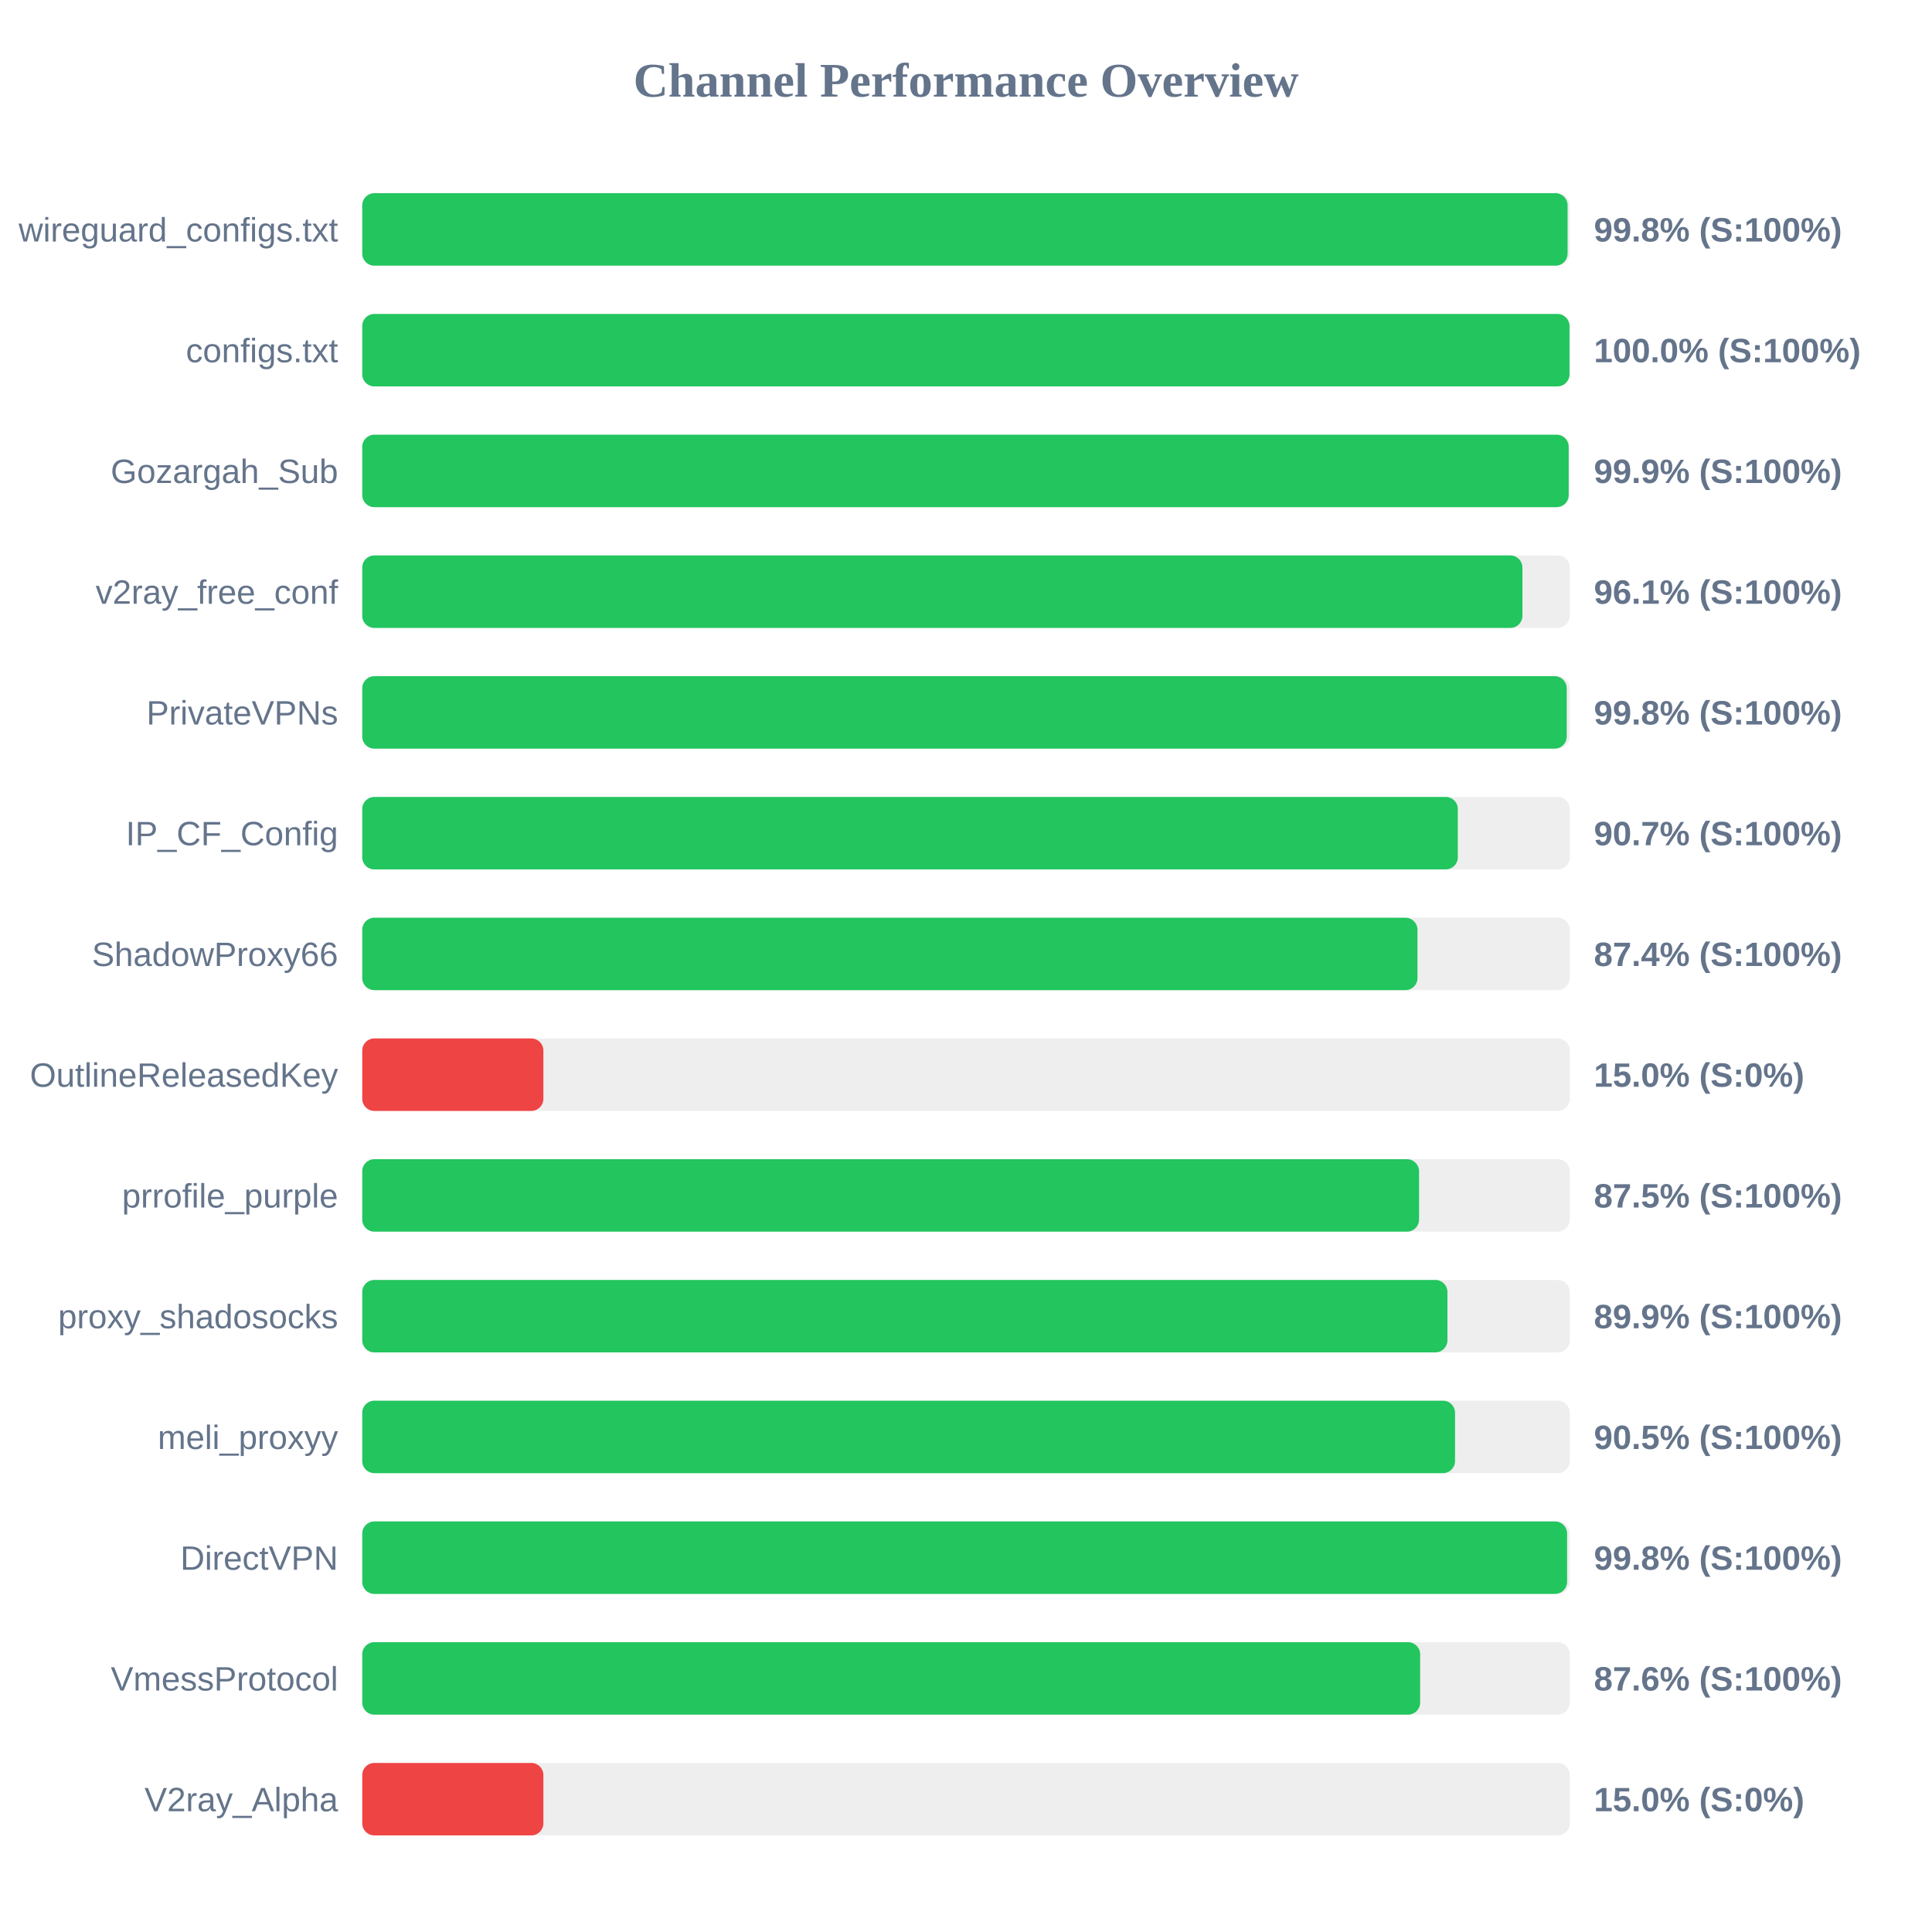
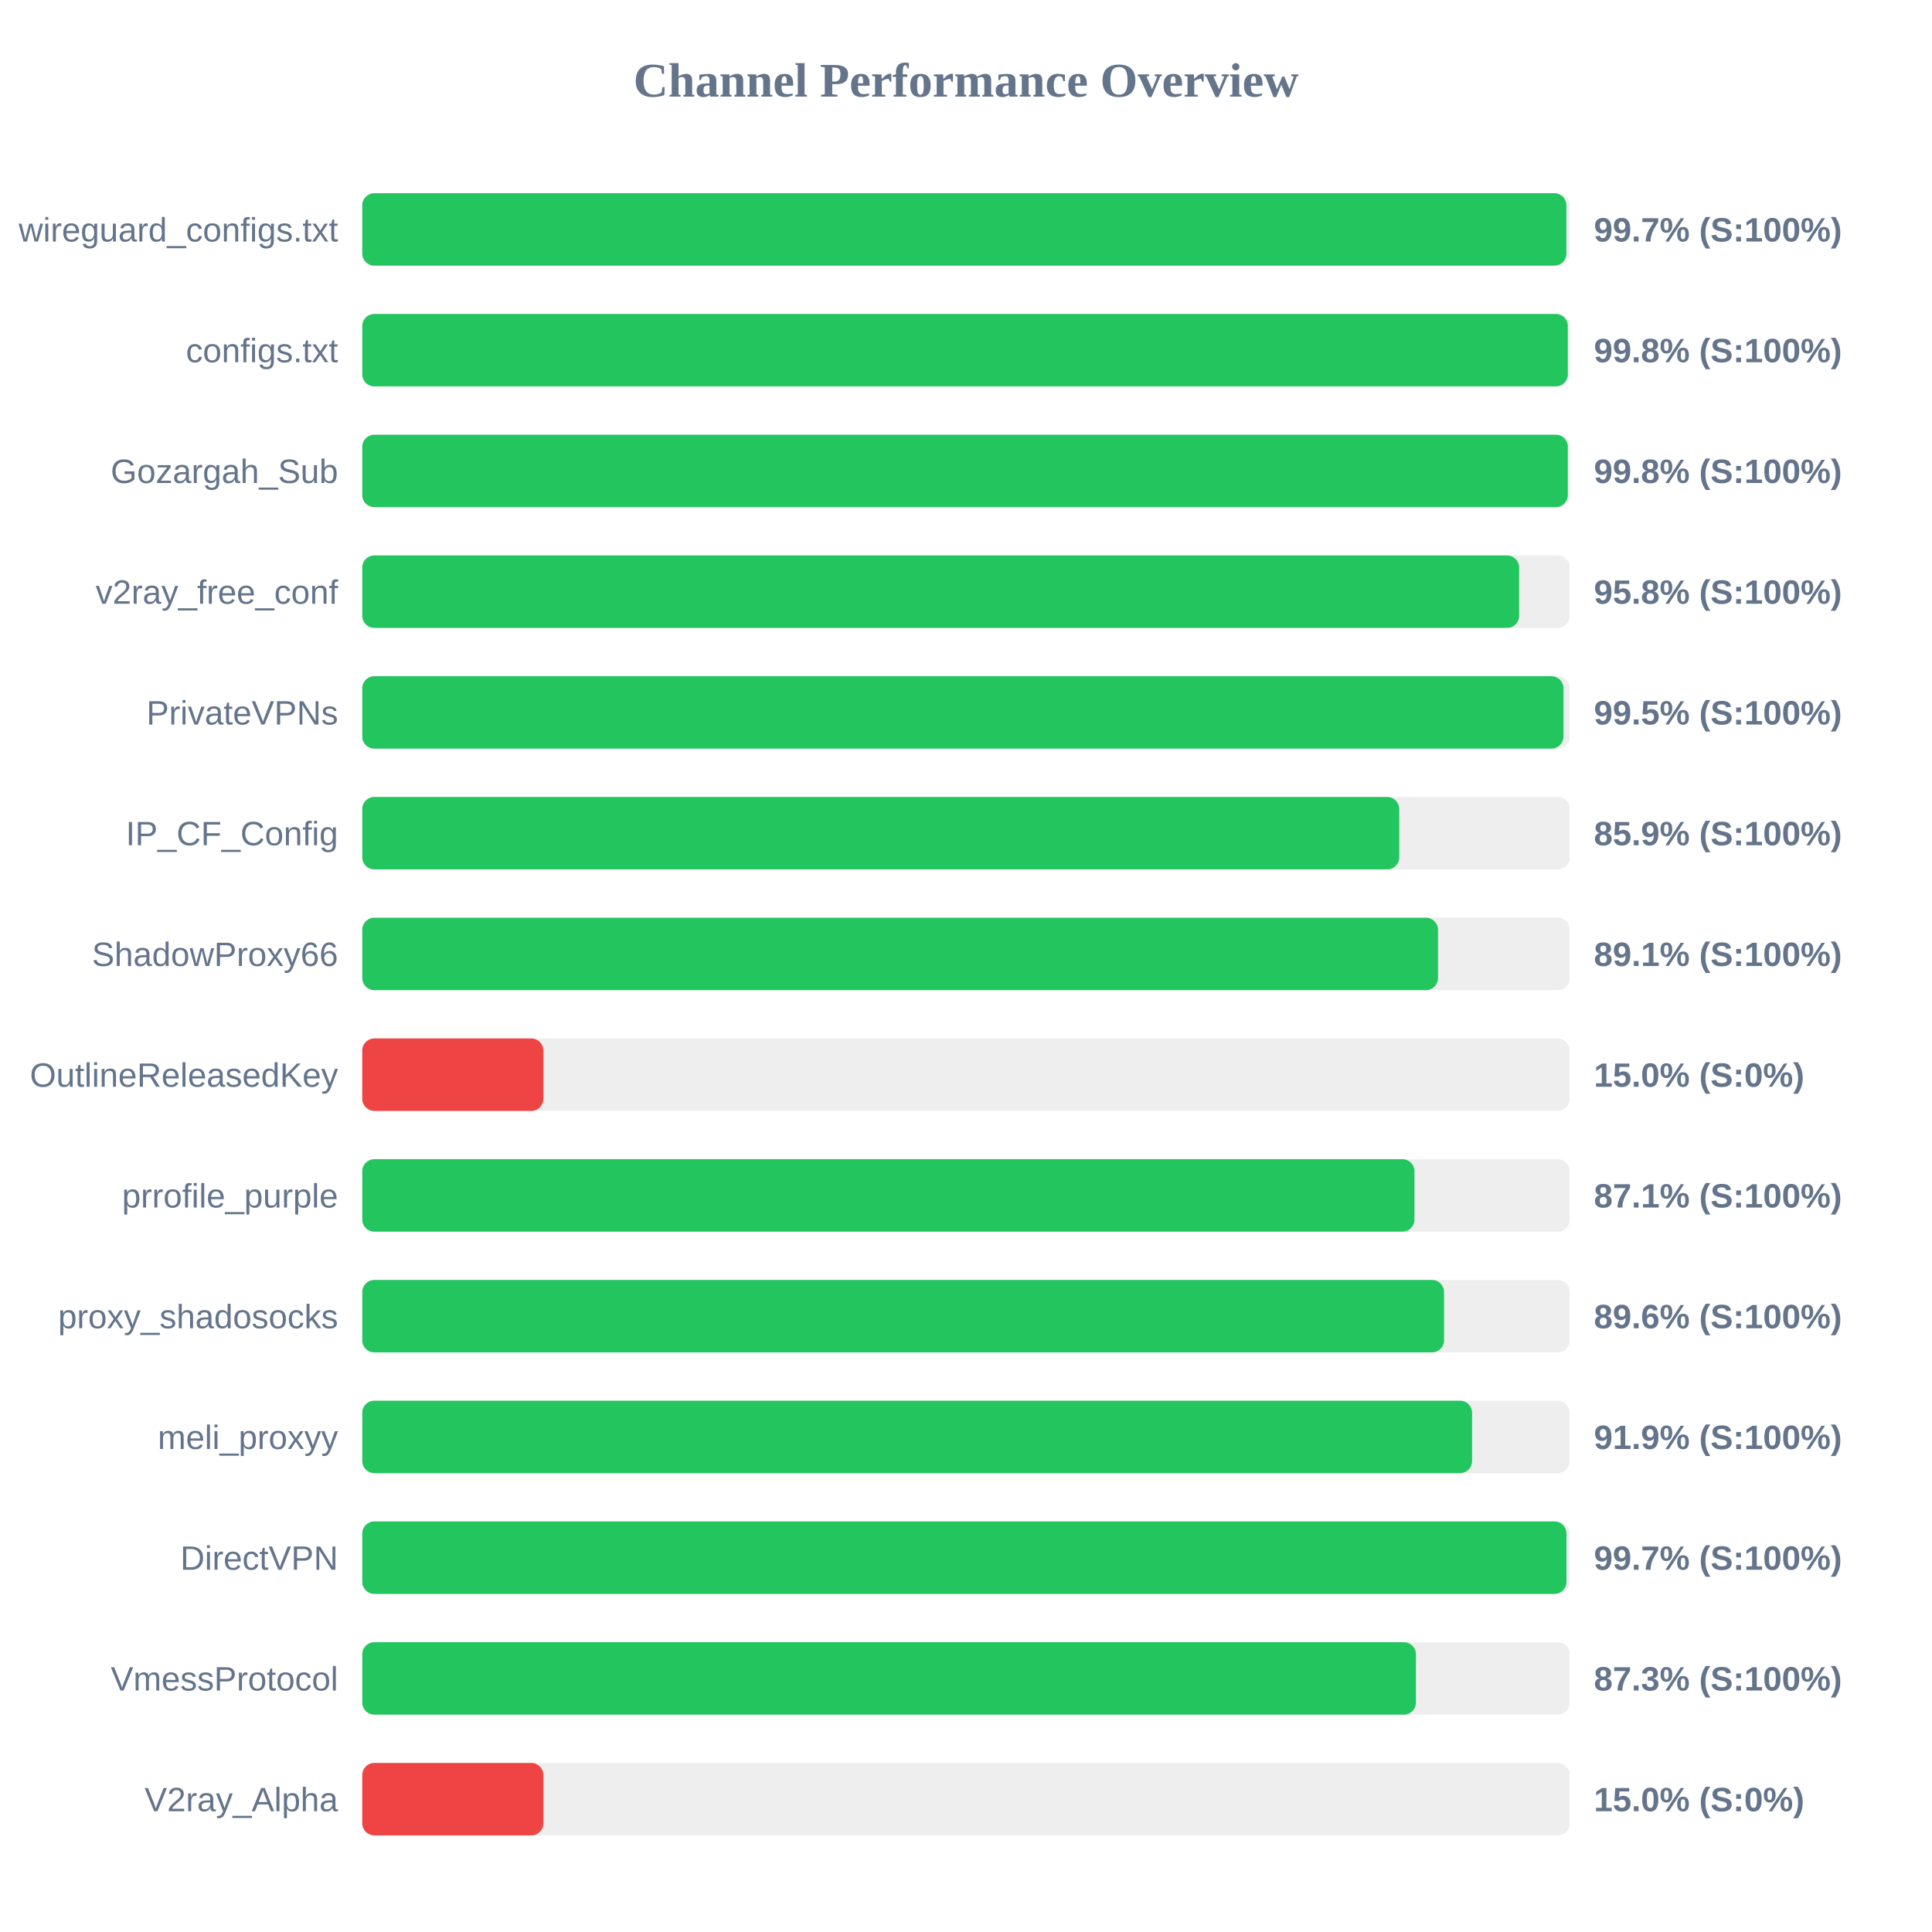
<svg xmlns="http://www.w3.org/2000/svg" width="800" height="800" version="1.1">
  <style>
        .row { font: 14px Arial; fill: #64748b; }
        .score { font: bold 14px Arial; fill: #64748b; }
    </style>
  <text x="400" y="40" text-anchor="middle" font-size="20px" font-weight="bold" fill="#64748b">Channel Performance Overview</text>
  <rect x="150" y="80" width="500" height="30" fill="#eee" rx="5" />
-   <rect x="150" y="80" width="499.1" height="30" fill="#22c55e" rx="5" />
+   <rect x="150" y="80" width="498.6" height="30" fill="#22c55e" rx="5" />
  <text x="140" y="100" text-anchor="end" class="row">wireguard_configs.txt</text>
-   <text x="660" y="100" text-anchor="start" class="score">99.8% (S:100%)</text>
+   <text x="660" y="100" text-anchor="start" class="score">99.7% (S:100%)</text>
  <rect x="150" y="130" width="500" height="30" fill="#eee" rx="5" />
-   <rect x="150" y="130" width="499.9" height="30" fill="#22c55e" rx="5" />
+   <rect x="150" y="130" width="499.2" height="30" fill="#22c55e" rx="5" />
  <text x="140" y="150" text-anchor="end" class="row">configs.txt</text>
-   <text x="660" y="150" text-anchor="start" class="score">100.0% (S:100%)</text>
+   <text x="660" y="150" text-anchor="start" class="score">99.8% (S:100%)</text>
  <rect x="150" y="180" width="500" height="30" fill="#eee" rx="5" />
-   <rect x="150" y="180" width="499.55" height="30" fill="#22c55e" rx="5" />
+   <rect x="150" y="180" width="499.2" height="30" fill="#22c55e" rx="5" />
  <text x="140" y="200" text-anchor="end" class="row">Gozargah_Sub</text>
-   <text x="660" y="200" text-anchor="start" class="score">99.9% (S:100%)</text>
+   <text x="660" y="200" text-anchor="start" class="score">99.8% (S:100%)</text>
  <rect x="150" y="230" width="500" height="30" fill="#eee" rx="5" />
-   <rect x="150" y="230" width="480.4" height="30" fill="#22c55e" rx="5" />
+   <rect x="150" y="230" width="479.05" height="30" fill="#22c55e" rx="5" />
  <text x="140" y="250" text-anchor="end" class="row">v2ray_free_conf</text>
-   <text x="660" y="250" text-anchor="start" class="score">96.1% (S:100%)</text>
+   <text x="660" y="250" text-anchor="start" class="score">95.8% (S:100%)</text>
  <rect x="150" y="280" width="500" height="30" fill="#eee" rx="5" />
-   <rect x="150" y="280" width="498.75" height="30" fill="#22c55e" rx="5" />
+   <rect x="150" y="280" width="497.4" height="30" fill="#22c55e" rx="5" />
  <text x="140" y="300" text-anchor="end" class="row">PrivateVPNs</text>
-   <text x="660" y="300" text-anchor="start" class="score">99.8% (S:100%)</text>
+   <text x="660" y="300" text-anchor="start" class="score">99.5% (S:100%)</text>
  <rect x="150" y="330" width="500" height="30" fill="#eee" rx="5" />
-   <rect x="150" y="330" width="453.65" height="30" fill="#22c55e" rx="5" />
+   <rect x="150" y="330" width="429.4" height="30" fill="#22c55e" rx="5" />
  <text x="140" y="350" text-anchor="end" class="row">IP_CF_Config</text>
-   <text x="660" y="350" text-anchor="start" class="score">90.7% (S:100%)</text>
+   <text x="660" y="350" text-anchor="start" class="score">85.9% (S:100%)</text>
  <rect x="150" y="380" width="500" height="30" fill="#eee" rx="5" />
-   <rect x="150" y="380" width="436.95" height="30" fill="#22c55e" rx="5" />
+   <rect x="150" y="380" width="445.45" height="30" fill="#22c55e" rx="5" />
  <text x="140" y="400" text-anchor="end" class="row">ShadowProxy66</text>
-   <text x="660" y="400" text-anchor="start" class="score">87.4% (S:100%)</text>
+   <text x="660" y="400" text-anchor="start" class="score">89.1% (S:100%)</text>
  <rect x="150" y="430" width="500" height="30" fill="#eee" rx="5" />
  <rect x="150" y="430" width="75.0" height="30" fill="#ef4444" rx="5" />
  <text x="140" y="450" text-anchor="end" class="row">OutlineReleasedKey</text>
  <text x="660" y="450" text-anchor="start" class="score">15.0% (S:0%)</text>
  <rect x="150" y="480" width="500" height="30" fill="#eee" rx="5" />
-   <rect x="150" y="480" width="437.6" height="30" fill="#22c55e" rx="5" />
+   <rect x="150" y="480" width="435.7" height="30" fill="#22c55e" rx="5" />
  <text x="140" y="500" text-anchor="end" class="row">prrofile_purple</text>
-   <text x="660" y="500" text-anchor="start" class="score">87.5% (S:100%)</text>
+   <text x="660" y="500" text-anchor="start" class="score">87.1% (S:100%)</text>
  <rect x="150" y="530" width="500" height="30" fill="#eee" rx="5" />
-   <rect x="150" y="530" width="449.35" height="30" fill="#22c55e" rx="5" />
+   <rect x="150" y="530" width="447.95" height="30" fill="#22c55e" rx="5" />
  <text x="140" y="550" text-anchor="end" class="row">proxy_shadosocks</text>
-   <text x="660" y="550" text-anchor="start" class="score">89.9% (S:100%)</text>
+   <text x="660" y="550" text-anchor="start" class="score">89.6% (S:100%)</text>
  <rect x="150" y="580" width="500" height="30" fill="#eee" rx="5" />
-   <rect x="150" y="580" width="452.5" height="30" fill="#22c55e" rx="5" />
+   <rect x="150" y="580" width="459.55" height="30" fill="#22c55e" rx="5" />
  <text x="140" y="600" text-anchor="end" class="row">meli_proxyy</text>
-   <text x="660" y="600" text-anchor="start" class="score">90.5% (S:100%)</text>
+   <text x="660" y="600" text-anchor="start" class="score">91.9% (S:100%)</text>
  <rect x="150" y="630" width="500" height="30" fill="#eee" rx="5" />
-   <rect x="150" y="630" width="498.9" height="30" fill="#22c55e" rx="5" />
+   <rect x="150" y="630" width="498.65" height="30" fill="#22c55e" rx="5" />
  <text x="140" y="650" text-anchor="end" class="row">DirectVPN</text>
-   <text x="660" y="650" text-anchor="start" class="score">99.8% (S:100%)</text>
+   <text x="660" y="650" text-anchor="start" class="score">99.7% (S:100%)</text>
  <rect x="150" y="680" width="500" height="30" fill="#eee" rx="5" />
-   <rect x="150" y="680" width="438.05" height="30" fill="#22c55e" rx="5" />
+   <rect x="150" y="680" width="436.3" height="30" fill="#22c55e" rx="5" />
  <text x="140" y="700" text-anchor="end" class="row">VmessProtocol</text>
-   <text x="660" y="700" text-anchor="start" class="score">87.6% (S:100%)</text>
+   <text x="660" y="700" text-anchor="start" class="score">87.3% (S:100%)</text>
  <rect x="150" y="730" width="500" height="30" fill="#eee" rx="5" />
  <rect x="150" y="730" width="75.0" height="30" fill="#ef4444" rx="5" />
  <text x="140" y="750" text-anchor="end" class="row">V2ray_Alpha</text>
  <text x="660" y="750" text-anchor="start" class="score">15.0% (S:0%)</text>
</svg>
